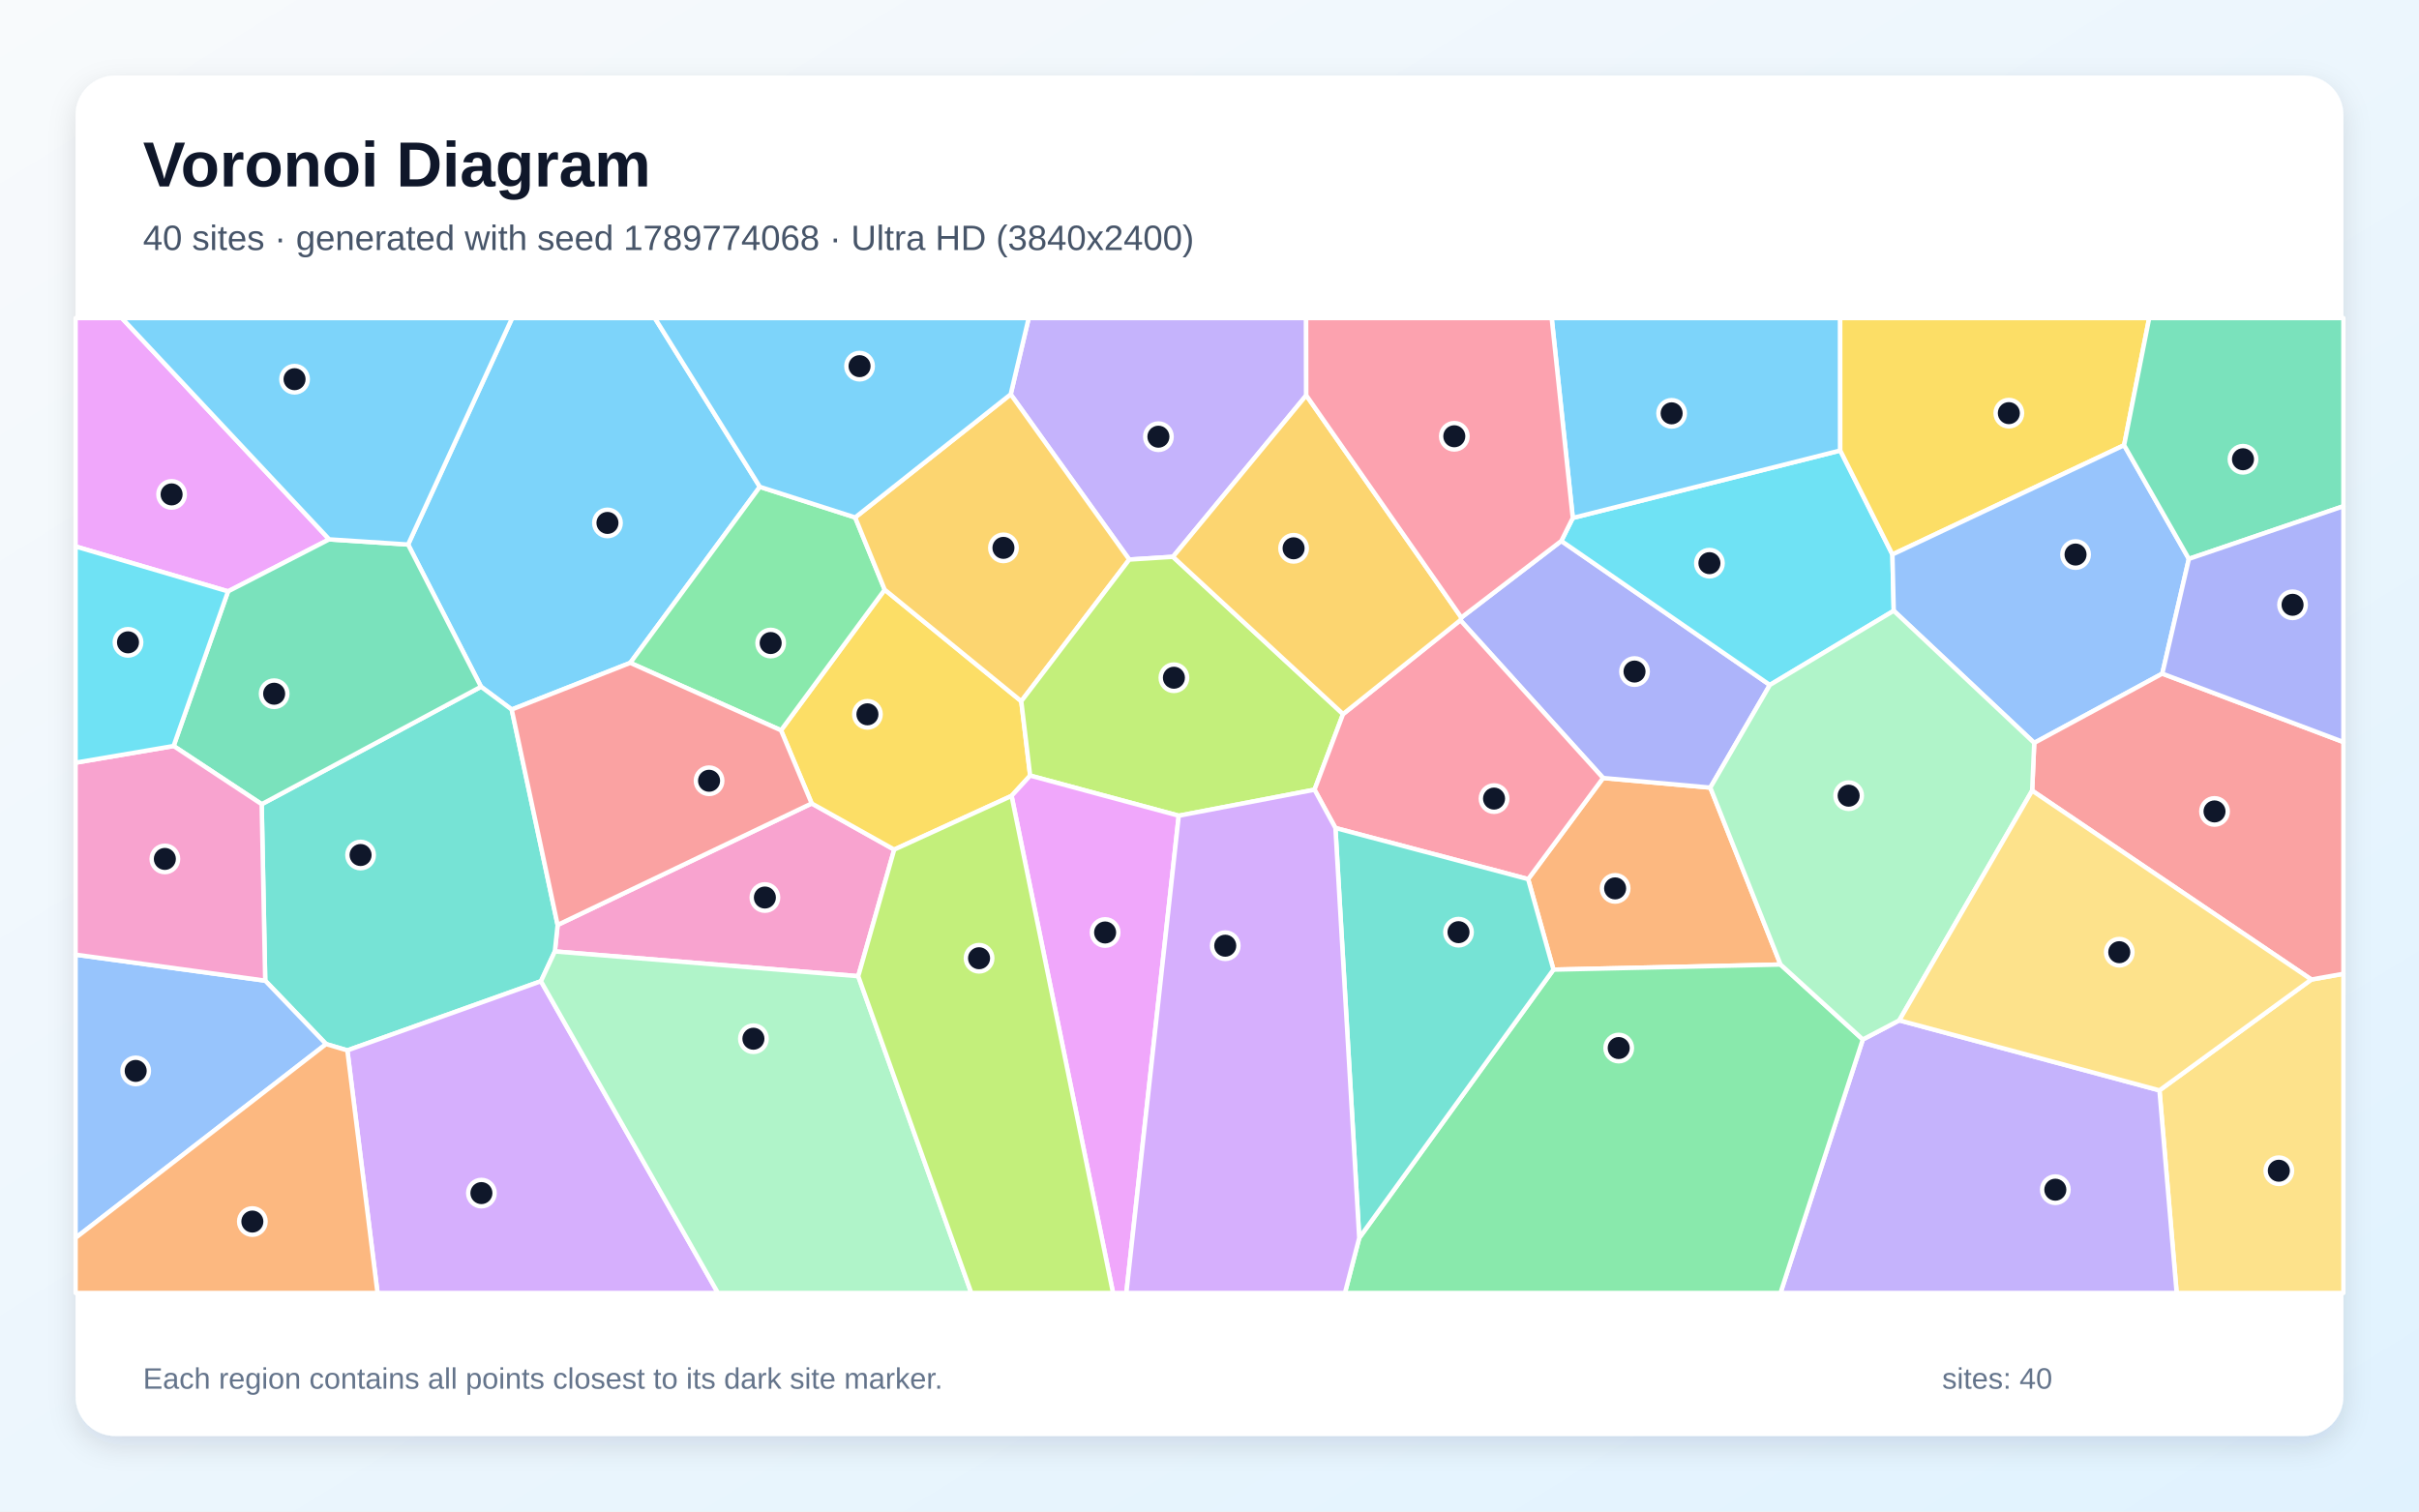
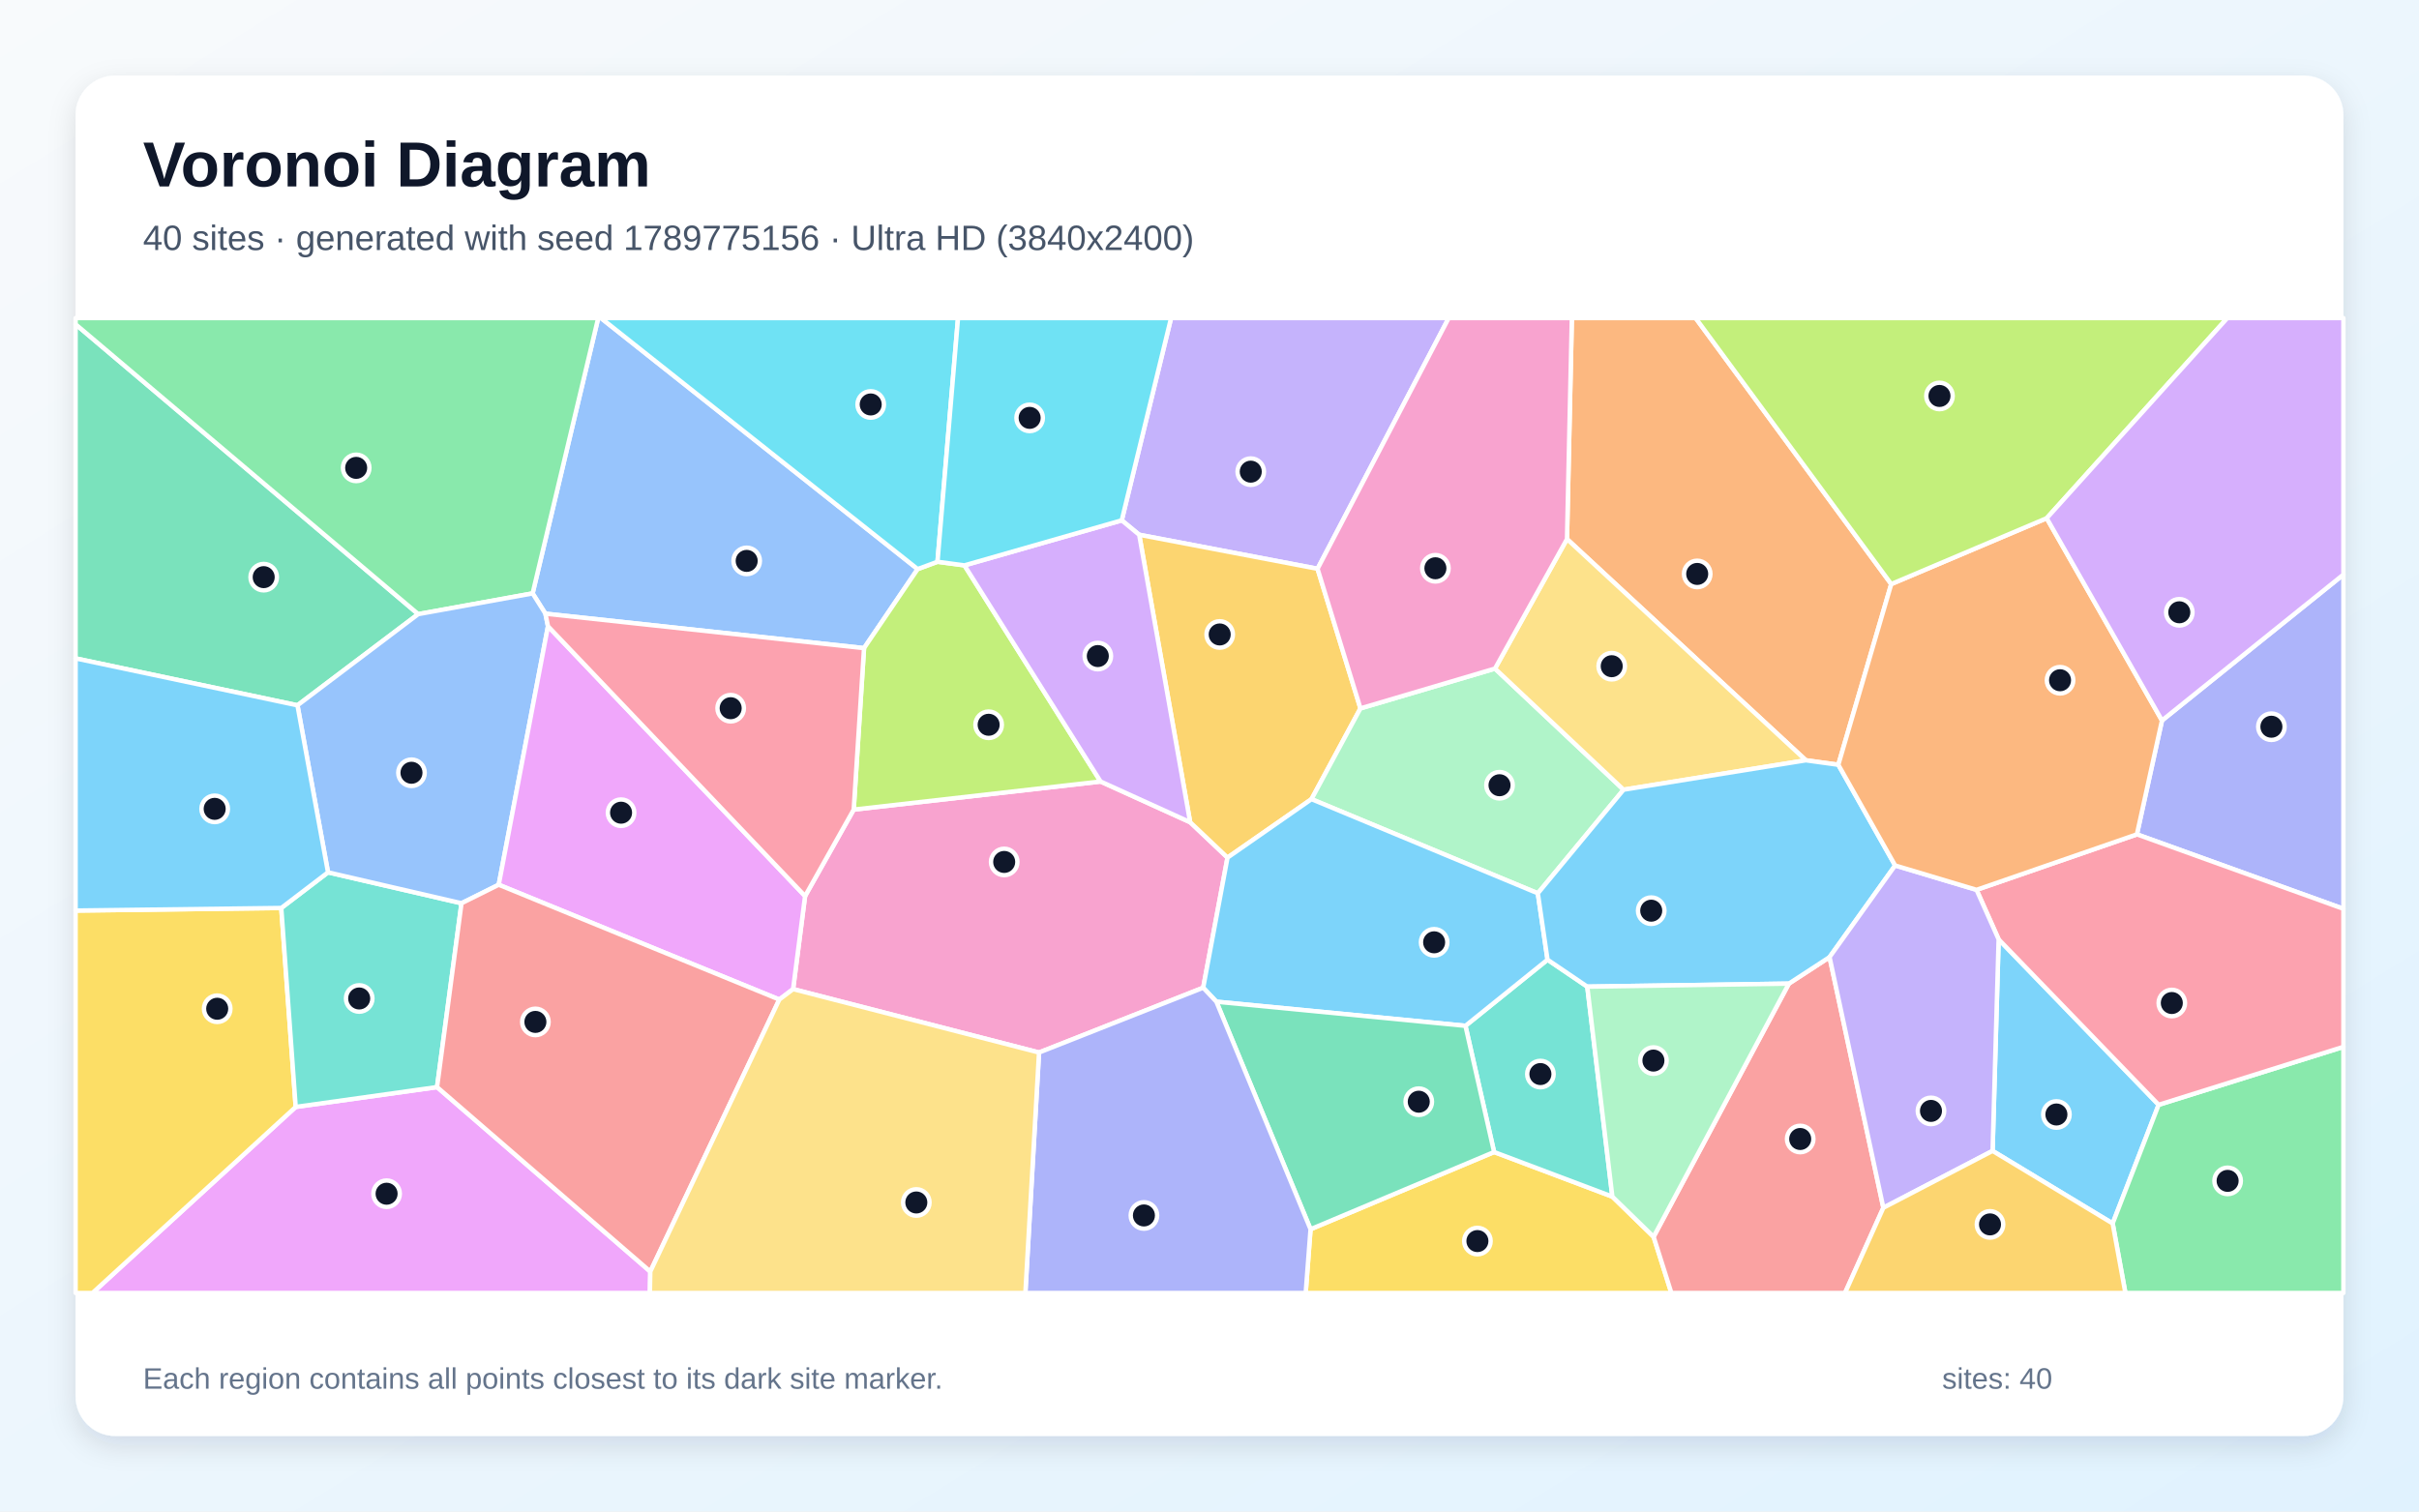
<svg xmlns="http://www.w3.org/2000/svg" width="3840" height="2400" viewBox="0 0 3840 2400" role="img" aria-labelledby="title description">
  <defs>
    <linearGradient id="background" x1="0" y1="0" x2="1" y2="1">
      <stop stop-color="#F8FAFC" />
      <stop offset="1" stop-color="#E0F2FE" />
    </linearGradient>
    <filter id="shadow" x="-5%" y="-5%" width="110%" height="110%">
      <feDropShadow dx="0" dy="15" stdDeviation="22" flood-color="#0F172A" flood-opacity=".12" />
    </filter>
  </defs>
  <rect width="3840" height="2400" fill="url(#background)" />
  <rect x="120" y="120" width="3600" height="2160" rx="63" fill="#FFFFFF" filter="url(#shadow)" />
  <g font-family="Arial, sans-serif">
    <text x="227" y="296" font-size="101" font-weight="700" fill="#0F172A">Voronoi Diagram</text>
-     <text x="227" y="397" font-size="56" fill="#475569">40 sites · generated with seed 1789774068 · Ultra HD (3840x2400)</text>
+     <text x="227" y="397" font-size="56" fill="#475569">40 sites · generated with seed 1789775156 · Ultra HD (3840x2400)</text>
  </g>
  <g stroke="#FFFFFF" stroke-width="7" stroke-linejoin="round">
-     <polygon points="1206.2,773.0 1000.5,1052.5 812.3,1126.6 763.6,1090.4 647.8,864.6 813.0,505.0 1039.5,505.0" fill="#38BDF8" fill-opacity="0.65" />
-     <polygon points="2073.6,627.7 1862.0,884.1 1792.6,888.5 1604.4,626.1 1633.0,505.0 2073.4,505.0" fill="#A78BFA" fill-opacity="0.65" />
-     <polygon points="1362.4,1550.0 880.8,1510.7 885.2,1468.6 1288.5,1275.7 1419.5,1349.0" fill="#F472B6" fill-opacity="0.65" />
-     <polygon points="2826.5,1531.5 2466.0,1539.6 2425.8,1395.9 2544.8,1235.3 2715.0,1250.6" fill="#FB923C" fill-opacity="0.65" />
-     <polygon points="1621.2,1113.4 1635.3,1231.5 1605.8,1263.7 1419.5,1349.0 1288.5,1275.7 1239.8,1159.6 1404.4,936.3" fill="#FACC15" fill-opacity="0.65" />
-     <polygon points="1357.5,821.6 1404.4,936.3 1239.8,1159.6 1000.5,1052.5 1206.2,773.0" fill="#4ADE80" fill-opacity="0.65" />
-     <polygon points="858.7,1558.0 551.4,1667.8 517.6,1657.8 421.0,1557.1 415.4,1276.9 763.6,1090.4 812.3,1126.6 885.2,1468.6 880.8,1510.7" fill="#2DD4BF" fill-opacity="0.65" />
-     <polygon points="120.0,1965.5 120.0,1515.8 421.0,1557.1 517.6,1657.8" fill="#60A5FA" fill-opacity="0.65" />
-     <polygon points="522.6,856.4 362.0,939.0 120.0,867.7 120.0,505.0 193.4,505.0" fill="#E879F9" fill-opacity="0.65" />
-     <polygon points="415.4,1276.9 275.6,1184.5 362.0,939.0 522.6,856.4 647.8,864.6 763.6,1090.4" fill="#34D399" fill-opacity="0.65" />
-     <polygon points="1239.8,1159.6 1288.5,1275.7 885.2,1468.6 812.3,1126.6 1000.5,1052.5" fill="#F87171" fill-opacity="0.65" />
-     <polygon points="2319.8,980.5 2478.5,858.9 2809.5,1087.6 2715.0,1250.6 2544.8,1235.3 2318.2,984.8" fill="#818CF8" fill-opacity="0.65" />
-     <polygon points="1621.2,1113.4 1404.4,936.3 1357.5,821.6 1604.4,626.1 1792.6,888.5" fill="#FBBF24" fill-opacity="0.65" />
-     <polygon points="2132.0,1133.8 2086.7,1253.9 1871.2,1295.2 1635.3,1231.5 1621.2,1113.4 1792.6,888.5 1862.0,884.1" fill="#A3E635" fill-opacity="0.65" />
-     <polygon points="551.4,1667.8 858.7,1558.0 1139.7,2053.0 599.3,2053.0" fill="#C084FC" fill-opacity="0.65" />
-     <polygon points="2119.9,1314.7 2086.7,1253.9 2132.0,1133.8 2318.2,984.8 2544.8,1235.3 2425.8,1395.9" fill="#FB7185" fill-opacity="0.65" />
-     <polygon points="3004.1,880.4 3006.2,969.8 2809.5,1087.6 2478.5,858.9 2496.7,822.4 2921.3,715.3" fill="#22D3EE" fill-opacity="0.65" />
-     <polygon points="858.7,1558.0 880.8,1510.7 1362.4,1550.0 1541.9,2053.0 1139.7,2053.0" fill="#86EFAC" fill-opacity="0.65" />
-     <polygon points="3428.0,1731.3 3669.1,1555.3 3720.0,1546.2 3720.0,2053.0 3455.3,2053.0" fill="#FCD34D" fill-opacity="0.65" />
-     <polygon points="647.8,864.6 522.6,856.4 193.4,505.0 813.0,505.0" fill="#38BDF8" fill-opacity="0.65" />
-     <polygon points="2921.3,715.3 2496.7,822.4 2463.2,505.0 2921.2,505.0" fill="#38BDF8" fill-opacity="0.65" />
-     <polygon points="2957.1,1650.5 3015.0,1620.1 3428.0,1731.3 3455.3,2053.0 2826.4,2053.0" fill="#A78BFA" fill-opacity="0.65" />
-     <polygon points="120.0,1515.8 120.0,1211.0 275.6,1184.5 415.4,1276.9 421.0,1557.1" fill="#F472B6" fill-opacity="0.65" />
-     <polygon points="120.0,1965.5 517.6,1657.8 551.4,1667.8 599.3,2053.0 120.0,2053.0" fill="#FB923C" fill-opacity="0.65" />
-     <polygon points="3371.9,706.9 3004.1,880.4 2921.3,715.3 2921.2,505.0 3411.7,505.0" fill="#FACC15" fill-opacity="0.65" />
-     <polygon points="2157.7,1965.6 2466.0,1539.6 2826.5,1531.5 2957.1,1650.5 2826.4,2053.0 2135.0,2053.0" fill="#4ADE80" fill-opacity="0.65" />
-     <polygon points="2119.9,1314.7 2425.8,1395.9 2466.0,1539.6 2157.7,1965.6" fill="#2DD4BF" fill-opacity="0.65" />
-     <polygon points="3474.7,887.4 3432.5,1069.6 3229.2,1179.6 3006.2,969.8 3004.1,880.4 3371.9,706.9" fill="#60A5FA" fill-opacity="0.65" />
-     <polygon points="1605.8,1263.7 1635.3,1231.5 1871.2,1295.2 1788.0,2053.0 1766.9,2053.0" fill="#E879F9" fill-opacity="0.65" />
-     <polygon points="3474.7,887.4 3371.9,706.9 3411.7,505.0 3720.0,505.0 3720.0,803.8" fill="#34D399" fill-opacity="0.65" />
-     <polygon points="3669.1,1555.3 3225.9,1255.4 3229.2,1179.6 3432.5,1069.6 3720.0,1178.2 3720.0,1546.2" fill="#F87171" fill-opacity="0.65" />
-     <polygon points="3432.5,1069.6 3474.7,887.4 3720.0,803.8 3720.0,1178.2" fill="#818CF8" fill-opacity="0.65" />
-     <polygon points="2319.8,980.5 2318.2,984.8 2132.0,1133.8 1862.0,884.1 2073.6,627.7" fill="#FBBF24" fill-opacity="0.65" />
-     <polygon points="1362.4,1550.0 1419.5,1349.0 1605.8,1263.7 1766.9,2053.0 1541.9,2053.0" fill="#A3E635" fill-opacity="0.65" />
-     <polygon points="1871.2,1295.2 2086.7,1253.9 2119.9,1314.7 2157.7,1965.6 2135.0,2053.0 1788.0,2053.0" fill="#C084FC" fill-opacity="0.65" />
-     <polygon points="2496.7,822.4 2478.5,858.9 2319.8,980.5 2073.6,627.7 2073.4,505.0 2463.2,505.0" fill="#FB7185" fill-opacity="0.65" />
-     <polygon points="362.0,939.0 275.6,1184.5 120.0,1211.0 120.0,867.7" fill="#22D3EE" fill-opacity="0.65" />
-     <polygon points="3229.2,1179.6 3225.9,1255.4 3015.0,1620.1 2957.1,1650.5 2826.5,1531.5 2715.0,1250.6 2809.5,1087.6 3006.2,969.8" fill="#86EFAC" fill-opacity="0.65" />
-     <polygon points="3015.0,1620.1 3225.9,1255.4 3669.1,1555.3 3428.0,1731.3" fill="#FCD34D" fill-opacity="0.65" />
-     <polygon points="1604.4,626.1 1357.5,821.6 1206.2,773.0 1039.5,505.0 1633.0,505.0" fill="#38BDF8" fill-opacity="0.65" />
+     <polygon points="3163.1,1827.4 3172.7,1491.5 3426.7,1754.2 3353.7,1942.6" fill="#38BDF8" fill-opacity="0.65" />
+     <polygon points="2091.5,903.1 1808.4,849.1 1780.7,826.2 1859.0,505.0 2299.7,505.0" fill="#A78BFA" fill-opacity="0.65" />
+     <polygon points="1649.4,1671.2 1259.0,1570.5 1278.0,1422.8 1355.2,1285.5 1747.1,1240.9 1889.3,1305.5 1948.6,1361.7 1910.0,1568.3" fill="#F472B6" fill-opacity="0.65" />
+     <polygon points="3002.2,927.4 2918.2,1214.3 2866.7,1207.2 2487.5,855.9 2495.2,505.0 2691.7,505.0" fill="#FB923C" fill-opacity="0.65" />
+     <polygon points="2080.4,1951.8 2371.8,1829.2 2559.5,1900.0 2625.0,1963.8 2653.2,2053.0 2072.7,2053.0" fill="#FACC15" fill-opacity="0.65" />
+     <polygon points="3353.7,1942.6 3426.7,1754.2 3720.0,1662.2 3720.0,2053.0 3373.9,2053.0" fill="#4ADE80" fill-opacity="0.65" />
+     <polygon points="2326.3,1628.8 2456.6,1523.8 2519.7,1566.6 2559.5,1900.0 2371.8,1829.2" fill="#2DD4BF" fill-opacity="0.65" />
+     <polygon points="865.8,974.4 845.5,942.2 949.6,505.0 954.0,505.0 1456.7,903.6 1371.6,1029.1" fill="#60A5FA" fill-opacity="0.65" />
+     <polygon points="469.4,1757.6 693.8,1726.1 1032.3,2019.0 1031.7,2053.0 146.8,2053.0" fill="#E879F9" fill-opacity="0.65" />
+     <polygon points="472.2,1119.9 120.0,1045.4 120.0,514.9 663.9,975.1" fill="#34D399" fill-opacity="0.65" />
+     <polygon points="2625.0,1963.8 2839.7,1561.8 2904.3,1519.7 2989.7,1917.7 2928.8,2053.0 2653.2,2053.0" fill="#F87171" fill-opacity="0.65" />
+     <polygon points="3392.2,1324.8 3432.0,1144.0 3720.0,912.3 3720.0,1443.0" fill="#818CF8" fill-opacity="0.65" />
+     <polygon points="2159.6,1124.8 2081.9,1268.9 1948.6,1361.7 1889.3,1305.5 1808.4,849.1 2091.5,903.1" fill="#FBBF24" fill-opacity="0.65" />
+     <polygon points="1488.2,892.0 1531.0,897.7 1747.1,1240.9 1355.2,1285.5 1371.6,1029.1 1456.7,903.6" fill="#A3E635" fill-opacity="0.65" />
+     <polygon points="1889.3,1305.5 1747.1,1240.9 1531.0,897.7 1780.7,826.2 1808.4,849.1" fill="#C084FC" fill-opacity="0.65" />
+     <polygon points="3426.7,1754.2 3172.7,1491.5 3137.6,1412.9 3392.2,1324.8 3720.0,1443.0 3720.0,1662.2" fill="#FB7185" fill-opacity="0.65" />
+     <polygon points="1488.2,892.0 1456.7,903.6 954.0,505.0 1520.8,505.0" fill="#22D3EE" fill-opacity="0.65" />
+     <polygon points="2373.2,1061.6 2577.3,1253.9 2441.2,1418.4 2081.9,1268.9 2159.6,1124.8" fill="#86EFAC" fill-opacity="0.65" />
+     <polygon points="2577.3,1253.9 2373.2,1061.6 2487.5,855.9 2866.7,1207.2" fill="#FCD34D" fill-opacity="0.65" />
+     <polygon points="2441.2,1418.4 2456.6,1523.8 2326.3,1628.8 1930.9,1590.5 1910.0,1568.3 1948.6,1361.7 2081.9,1268.9" fill="#38BDF8" fill-opacity="0.65" />
+     <polygon points="3008.4,1374.2 2904.3,1519.7 2839.7,1561.8 2519.7,1566.6 2456.6,1523.8 2441.2,1418.4 2577.3,1253.9 2866.7,1207.2 2918.2,1214.3" fill="#38BDF8" fill-opacity="0.65" />
+     <polygon points="2989.7,1917.7 2904.3,1519.7 3008.4,1374.2 3137.6,1412.9 3172.7,1491.5 3163.1,1827.4" fill="#A78BFA" fill-opacity="0.65" />
+     <polygon points="2373.2,1061.6 2159.6,1124.8 2091.5,903.1 2299.7,505.0 2495.2,505.0 2487.5,855.9" fill="#F472B6" fill-opacity="0.65" />
+     <polygon points="3249.0,822.8 3432.0,1144.0 3392.2,1324.8 3137.6,1412.9 3008.4,1374.2 2918.2,1214.3 3002.2,927.4" fill="#FB923C" fill-opacity="0.65" />
+     <polygon points="120.0,1445.8 446.5,1441.7 469.4,1757.6 146.8,2053.0 120.0,2053.0" fill="#FACC15" fill-opacity="0.65" />
+     <polygon points="663.9,975.1 120.0,514.9 120.0,505.0 949.6,505.0 845.5,942.2" fill="#4ADE80" fill-opacity="0.65" />
+     <polygon points="693.8,1726.1 469.4,1757.6 446.5,1441.7 520.7,1385.1 732.6,1434.2" fill="#2DD4BF" fill-opacity="0.65" />
+     <polygon points="869.9,994.4 791.7,1404.8 732.6,1434.2 520.7,1385.1 472.2,1119.9 663.9,975.1 845.5,942.2 865.8,974.4" fill="#60A5FA" fill-opacity="0.65" />
+     <polygon points="1237.1,1587.1 791.7,1404.8 869.9,994.4 1278.0,1422.8 1259.0,1570.5" fill="#E879F9" fill-opacity="0.65" />
+     <polygon points="1930.9,1590.5 2326.3,1628.8 2371.8,1829.2 2080.4,1951.8" fill="#34D399" fill-opacity="0.65" />
+     <polygon points="1032.3,2019.0 693.8,1726.1 732.6,1434.2 791.7,1404.8 1237.1,1587.1" fill="#F87171" fill-opacity="0.65" />
+     <polygon points="1649.4,1671.2 1910.0,1568.3 1930.9,1590.5 2080.4,1951.8 2072.7,2053.0 1627.7,2053.0" fill="#818CF8" fill-opacity="0.65" />
+     <polygon points="2989.7,1917.7 3163.1,1827.4 3353.7,1942.6 3373.9,2053.0 2928.8,2053.0" fill="#FBBF24" fill-opacity="0.65" />
+     <polygon points="3249.0,822.8 3002.2,927.4 2691.7,505.0 3535.7,505.0" fill="#A3E635" fill-opacity="0.65" />
+     <polygon points="3432.0,1144.0 3249.0,822.8 3535.7,505.0 3720.0,505.0 3720.0,912.3" fill="#C084FC" fill-opacity="0.65" />
+     <polygon points="869.9,994.4 865.8,974.4 1371.6,1029.1 1355.2,1285.5 1278.0,1422.8" fill="#FB7185" fill-opacity="0.65" />
+     <polygon points="1531.0,897.7 1488.2,892.0 1520.8,505.0 1859.0,505.0 1780.7,826.2" fill="#22D3EE" fill-opacity="0.65" />
+     <polygon points="2839.7,1561.8 2625.0,1963.8 2559.5,1900.0 2519.7,1566.6" fill="#86EFAC" fill-opacity="0.65" />
+     <polygon points="1032.3,2019.0 1237.1,1587.1 1259.0,1570.5 1649.4,1671.2 1627.7,2053.0 1031.7,2053.0" fill="#FCD34D" fill-opacity="0.65" />
+     <polygon points="520.7,1385.1 446.5,1441.7 120.0,1445.8 120.0,1045.4 472.2,1119.9" fill="#38BDF8" fill-opacity="0.65" />
  </g>
  <g>
-     <circle cx="964.3" cy="830.3" r="21" fill="#0F172A" stroke="#FFFFFF" stroke-width="7" />
-     <circle cx="1838.9" cy="693.4" r="21" fill="#0F172A" stroke="#FFFFFF" stroke-width="7" />
-     <circle cx="1214.2" cy="1425.1" r="21" fill="#0F172A" stroke="#FFFFFF" stroke-width="7" />
-     <circle cx="2563.9" cy="1410.6" r="21" fill="#0F172A" stroke="#FFFFFF" stroke-width="7" />
-     <circle cx="1377.0" cy="1134.2" r="21" fill="#0F172A" stroke="#FFFFFF" stroke-width="7" />
-     <circle cx="1223.4" cy="1021.0" r="21" fill="#0F172A" stroke="#FFFFFF" stroke-width="7" />
-     <circle cx="572.4" cy="1357.6" r="21" fill="#0F172A" stroke="#FFFFFF" stroke-width="7" />
-     <circle cx="215.4" cy="1700.4" r="21" fill="#0F172A" stroke="#FFFFFF" stroke-width="7" />
-     <circle cx="272.4" cy="785.0" r="21" fill="#0F172A" stroke="#FFFFFF" stroke-width="7" />
-     <circle cx="435.2" cy="1101.5" r="21" fill="#0F172A" stroke="#FFFFFF" stroke-width="7" />
-     <circle cx="1125.6" cy="1239.7" r="21" fill="#0F172A" stroke="#FFFFFF" stroke-width="7" />
-     <circle cx="2594.7" cy="1066.3" r="21" fill="#0F172A" stroke="#FFFFFF" stroke-width="7" />
-     <circle cx="1592.9" cy="869.9" r="21" fill="#0F172A" stroke="#FFFFFF" stroke-width="7" />
-     <circle cx="1863.5" cy="1076.1" r="21" fill="#0F172A" stroke="#FFFFFF" stroke-width="7" />
-     <circle cx="764.2" cy="1894.4" r="21" fill="#0F172A" stroke="#FFFFFF" stroke-width="7" />
-     <circle cx="2371.7" cy="1268.0" r="21" fill="#0F172A" stroke="#FFFFFF" stroke-width="7" />
-     <circle cx="2713.6" cy="894.2" r="21" fill="#0F172A" stroke="#FFFFFF" stroke-width="7" />
-     <circle cx="1196.0" cy="1649.3" r="21" fill="#0F172A" stroke="#FFFFFF" stroke-width="7" />
-     <circle cx="3617.5" cy="1858.9" r="21" fill="#0F172A" stroke="#FFFFFF" stroke-width="7" />
-     <circle cx="467.6" cy="602.1" r="21" fill="#0F172A" stroke="#FFFFFF" stroke-width="7" />
-     <circle cx="2653.6" cy="656.3" r="21" fill="#0F172A" stroke="#FFFFFF" stroke-width="7" />
-     <circle cx="3262.7" cy="1889.0" r="21" fill="#0F172A" stroke="#FFFFFF" stroke-width="7" />
-     <circle cx="261.7" cy="1363.8" r="21" fill="#0F172A" stroke="#FFFFFF" stroke-width="7" />
-     <circle cx="400.6" cy="1939.6" r="21" fill="#0F172A" stroke="#FFFFFF" stroke-width="7" />
-     <circle cx="3188.9" cy="656.0" r="21" fill="#0F172A" stroke="#FFFFFF" stroke-width="7" />
-     <circle cx="2569.6" cy="1664.1" r="21" fill="#0F172A" stroke="#FFFFFF" stroke-width="7" />
-     <circle cx="2315.3" cy="1480.1" r="21" fill="#0F172A" stroke="#FFFFFF" stroke-width="7" />
-     <circle cx="3294.8" cy="880.5" r="21" fill="#0F172A" stroke="#FFFFFF" stroke-width="7" />
-     <circle cx="1754.3" cy="1480.6" r="21" fill="#0F172A" stroke="#FFFFFF" stroke-width="7" />
-     <circle cx="3560.6" cy="729.2" r="21" fill="#0F172A" stroke="#FFFFFF" stroke-width="7" />
-     <circle cx="3515.4" cy="1288.4" r="21" fill="#0F172A" stroke="#FFFFFF" stroke-width="7" />
-     <circle cx="3639.3" cy="960.3" r="21" fill="#0F172A" stroke="#FFFFFF" stroke-width="7" />
-     <circle cx="2053.5" cy="870.6" r="21" fill="#0F172A" stroke="#FFFFFF" stroke-width="7" />
-     <circle cx="1554.2" cy="1521.5" r="21" fill="#0F172A" stroke="#FFFFFF" stroke-width="7" />
-     <circle cx="1945.0" cy="1501.6" r="21" fill="#0F172A" stroke="#FFFFFF" stroke-width="7" />
-     <circle cx="2308.6" cy="692.7" r="21" fill="#0F172A" stroke="#FFFFFF" stroke-width="7" />
-     <circle cx="203.2" cy="1019.9" r="21" fill="#0F172A" stroke="#FFFFFF" stroke-width="7" />
-     <circle cx="2934.6" cy="1263.4" r="21" fill="#0F172A" stroke="#FFFFFF" stroke-width="7" />
-     <circle cx="3364.2" cy="1511.9" r="21" fill="#0F172A" stroke="#FFFFFF" stroke-width="7" />
-     <circle cx="1364.5" cy="581.4" r="21" fill="#0F172A" stroke="#FFFFFF" stroke-width="7" />
+     <circle cx="3264.4" cy="1769.6" r="21" fill="#0F172A" stroke="#FFFFFF" stroke-width="7" />
+     <circle cx="1985.5" cy="748.9" r="21" fill="#0F172A" stroke="#FFFFFF" stroke-width="7" />
+     <circle cx="1594.1" cy="1368.6" r="21" fill="#0F172A" stroke="#FFFFFF" stroke-width="7" />
+     <circle cx="2694.2" cy="911.3" r="21" fill="#0F172A" stroke="#FFFFFF" stroke-width="7" />
+     <circle cx="2345.3" cy="1970.6" r="21" fill="#0F172A" stroke="#FFFFFF" stroke-width="7" />
+     <circle cx="3536.2" cy="1875.0" r="21" fill="#0F172A" stroke="#FFFFFF" stroke-width="7" />
+     <circle cx="2445.3" cy="1705.4" r="21" fill="#0F172A" stroke="#FFFFFF" stroke-width="7" />
+     <circle cx="1185.3" cy="890.6" r="21" fill="#0F172A" stroke="#FFFFFF" stroke-width="7" />
+     <circle cx="613.7" cy="1895.4" r="21" fill="#0F172A" stroke="#FFFFFF" stroke-width="7" />
+     <circle cx="418.6" cy="916.4" r="21" fill="#0F172A" stroke="#FFFFFF" stroke-width="7" />
+     <circle cx="2857.7" cy="1808.5" r="21" fill="#0F172A" stroke="#FFFFFF" stroke-width="7" />
+     <circle cx="3605.7" cy="1153.9" r="21" fill="#0F172A" stroke="#FFFFFF" stroke-width="7" />
+     <circle cx="1936.2" cy="1007.4" r="21" fill="#0F172A" stroke="#FFFFFF" stroke-width="7" />
+     <circle cx="1569.4" cy="1150.8" r="21" fill="#0F172A" stroke="#FFFFFF" stroke-width="7" />
+     <circle cx="1742.7" cy="1041.7" r="21" fill="#0F172A" stroke="#FFFFFF" stroke-width="7" />
+     <circle cx="3447.6" cy="1592.6" r="21" fill="#0F172A" stroke="#FFFFFF" stroke-width="7" />
+     <circle cx="1382.2" cy="642.2" r="21" fill="#0F172A" stroke="#FFFFFF" stroke-width="7" />
+     <circle cx="2380.4" cy="1246.8" r="21" fill="#0F172A" stroke="#FFFFFF" stroke-width="7" />
+     <circle cx="2558.5" cy="1057.8" r="21" fill="#0F172A" stroke="#FFFFFF" stroke-width="7" />
+     <circle cx="2276.6" cy="1496.2" r="21" fill="#0F172A" stroke="#FFFFFF" stroke-width="7" />
+     <circle cx="2621.2" cy="1446.0" r="21" fill="#0F172A" stroke="#FFFFFF" stroke-width="7" />
+     <circle cx="3065.3" cy="1763.9" r="21" fill="#0F172A" stroke="#FFFFFF" stroke-width="7" />
+     <circle cx="2278.6" cy="902.3" r="21" fill="#0F172A" stroke="#FFFFFF" stroke-width="7" />
+     <circle cx="3270.2" cy="1080.1" r="21" fill="#0F172A" stroke="#FFFFFF" stroke-width="7" />
+     <circle cx="344.8" cy="1601.7" r="21" fill="#0F172A" stroke="#FFFFFF" stroke-width="7" />
+     <circle cx="565.4" cy="742.9" r="21" fill="#0F172A" stroke="#FFFFFF" stroke-width="7" />
+     <circle cx="570.2" cy="1585.4" r="21" fill="#0F172A" stroke="#FFFFFF" stroke-width="7" />
+     <circle cx="653.2" cy="1227.0" r="21" fill="#0F172A" stroke="#FFFFFF" stroke-width="7" />
+     <circle cx="985.9" cy="1290.4" r="21" fill="#0F172A" stroke="#FFFFFF" stroke-width="7" />
+     <circle cx="2252.2" cy="1749.3" r="21" fill="#0F172A" stroke="#FFFFFF" stroke-width="7" />
+     <circle cx="849.9" cy="1622.6" r="21" fill="#0F172A" stroke="#FFFFFF" stroke-width="7" />
+     <circle cx="1815.9" cy="1929.9" r="21" fill="#0F172A" stroke="#FFFFFF" stroke-width="7" />
+     <circle cx="3159.0" cy="1944.1" r="21" fill="#0F172A" stroke="#FFFFFF" stroke-width="7" />
+     <circle cx="3078.8" cy="628.7" r="21" fill="#0F172A" stroke="#FFFFFF" stroke-width="7" />
+     <circle cx="3459.5" cy="972.2" r="21" fill="#0F172A" stroke="#FFFFFF" stroke-width="7" />
+     <circle cx="1159.9" cy="1124.5" r="21" fill="#0F172A" stroke="#FFFFFF" stroke-width="7" />
+     <circle cx="1634.5" cy="663.5" r="21" fill="#0F172A" stroke="#FFFFFF" stroke-width="7" />
+     <circle cx="2624.7" cy="1684.0" r="21" fill="#0F172A" stroke="#FFFFFF" stroke-width="7" />
+     <circle cx="1454.6" cy="1909.3" r="21" fill="#0F172A" stroke="#FFFFFF" stroke-width="7" />
+     <circle cx="340.8" cy="1284.3" r="21" fill="#0F172A" stroke="#FFFFFF" stroke-width="7" />
  </g>
  <g font-family="Arial, sans-serif" font-size="47" fill="#64748B">
    <text x="227" y="2205">Each region contains all points closest to its dark site marker.</text>
    <text x="3083" y="2205">sites: 40</text>
  </g>
</svg>
